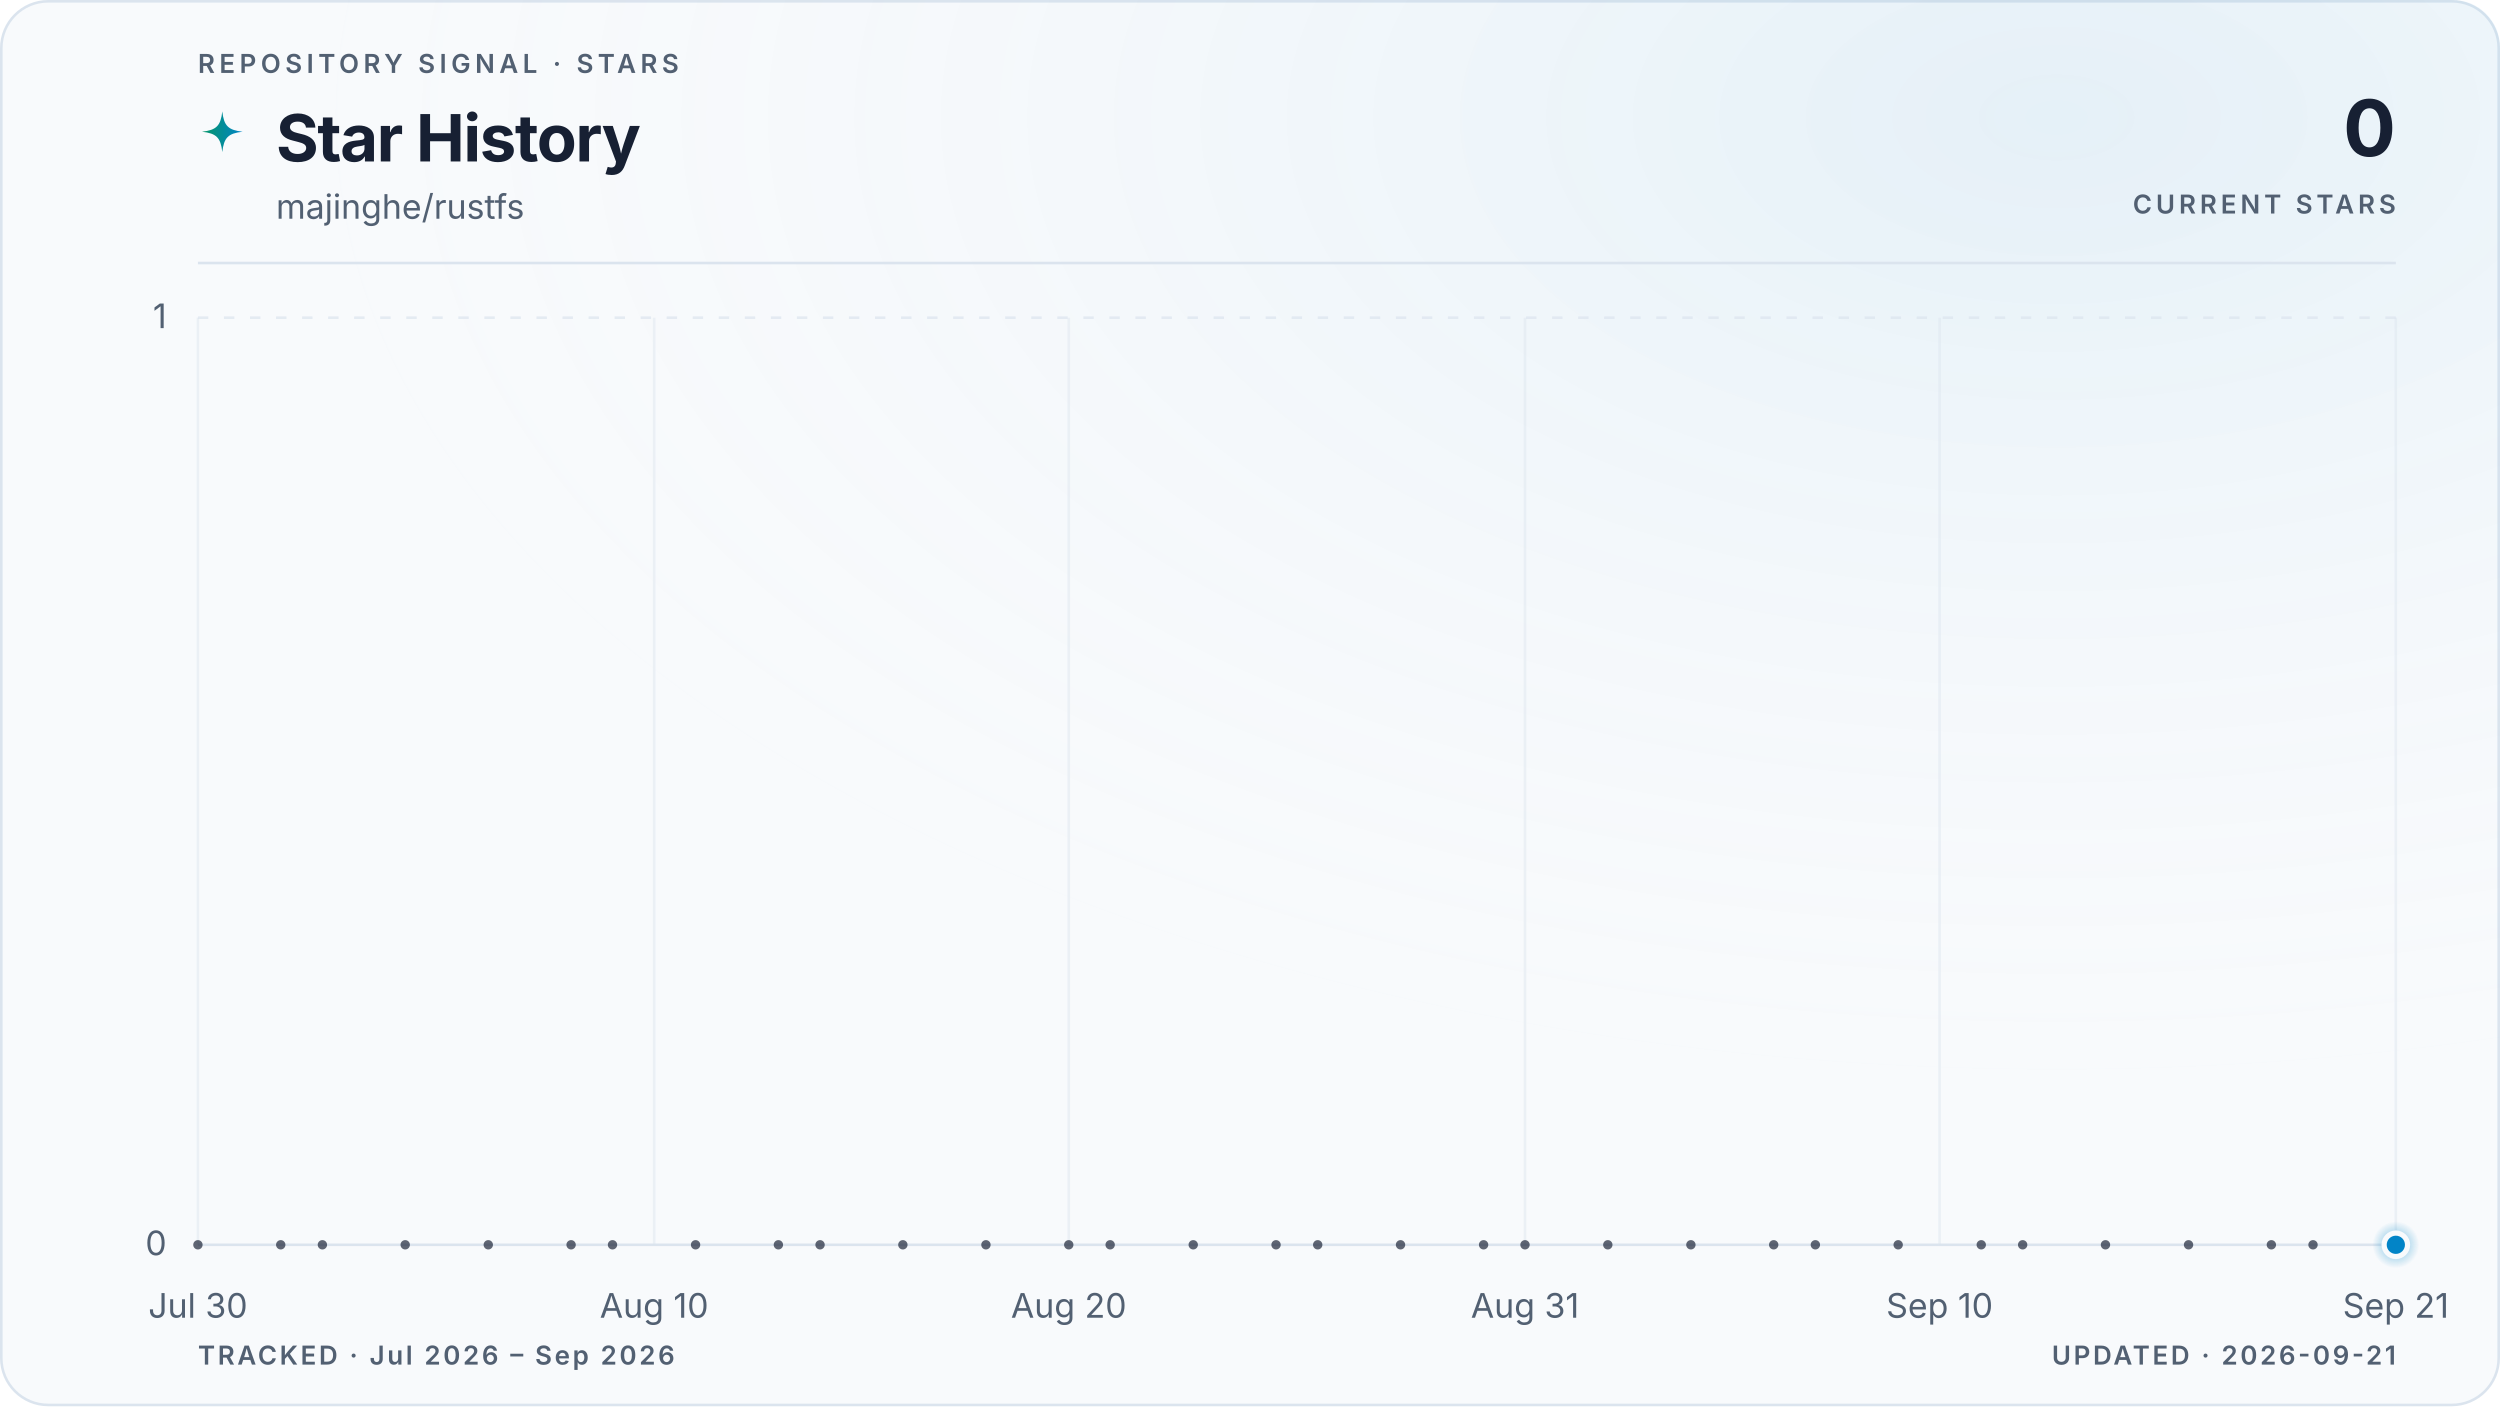
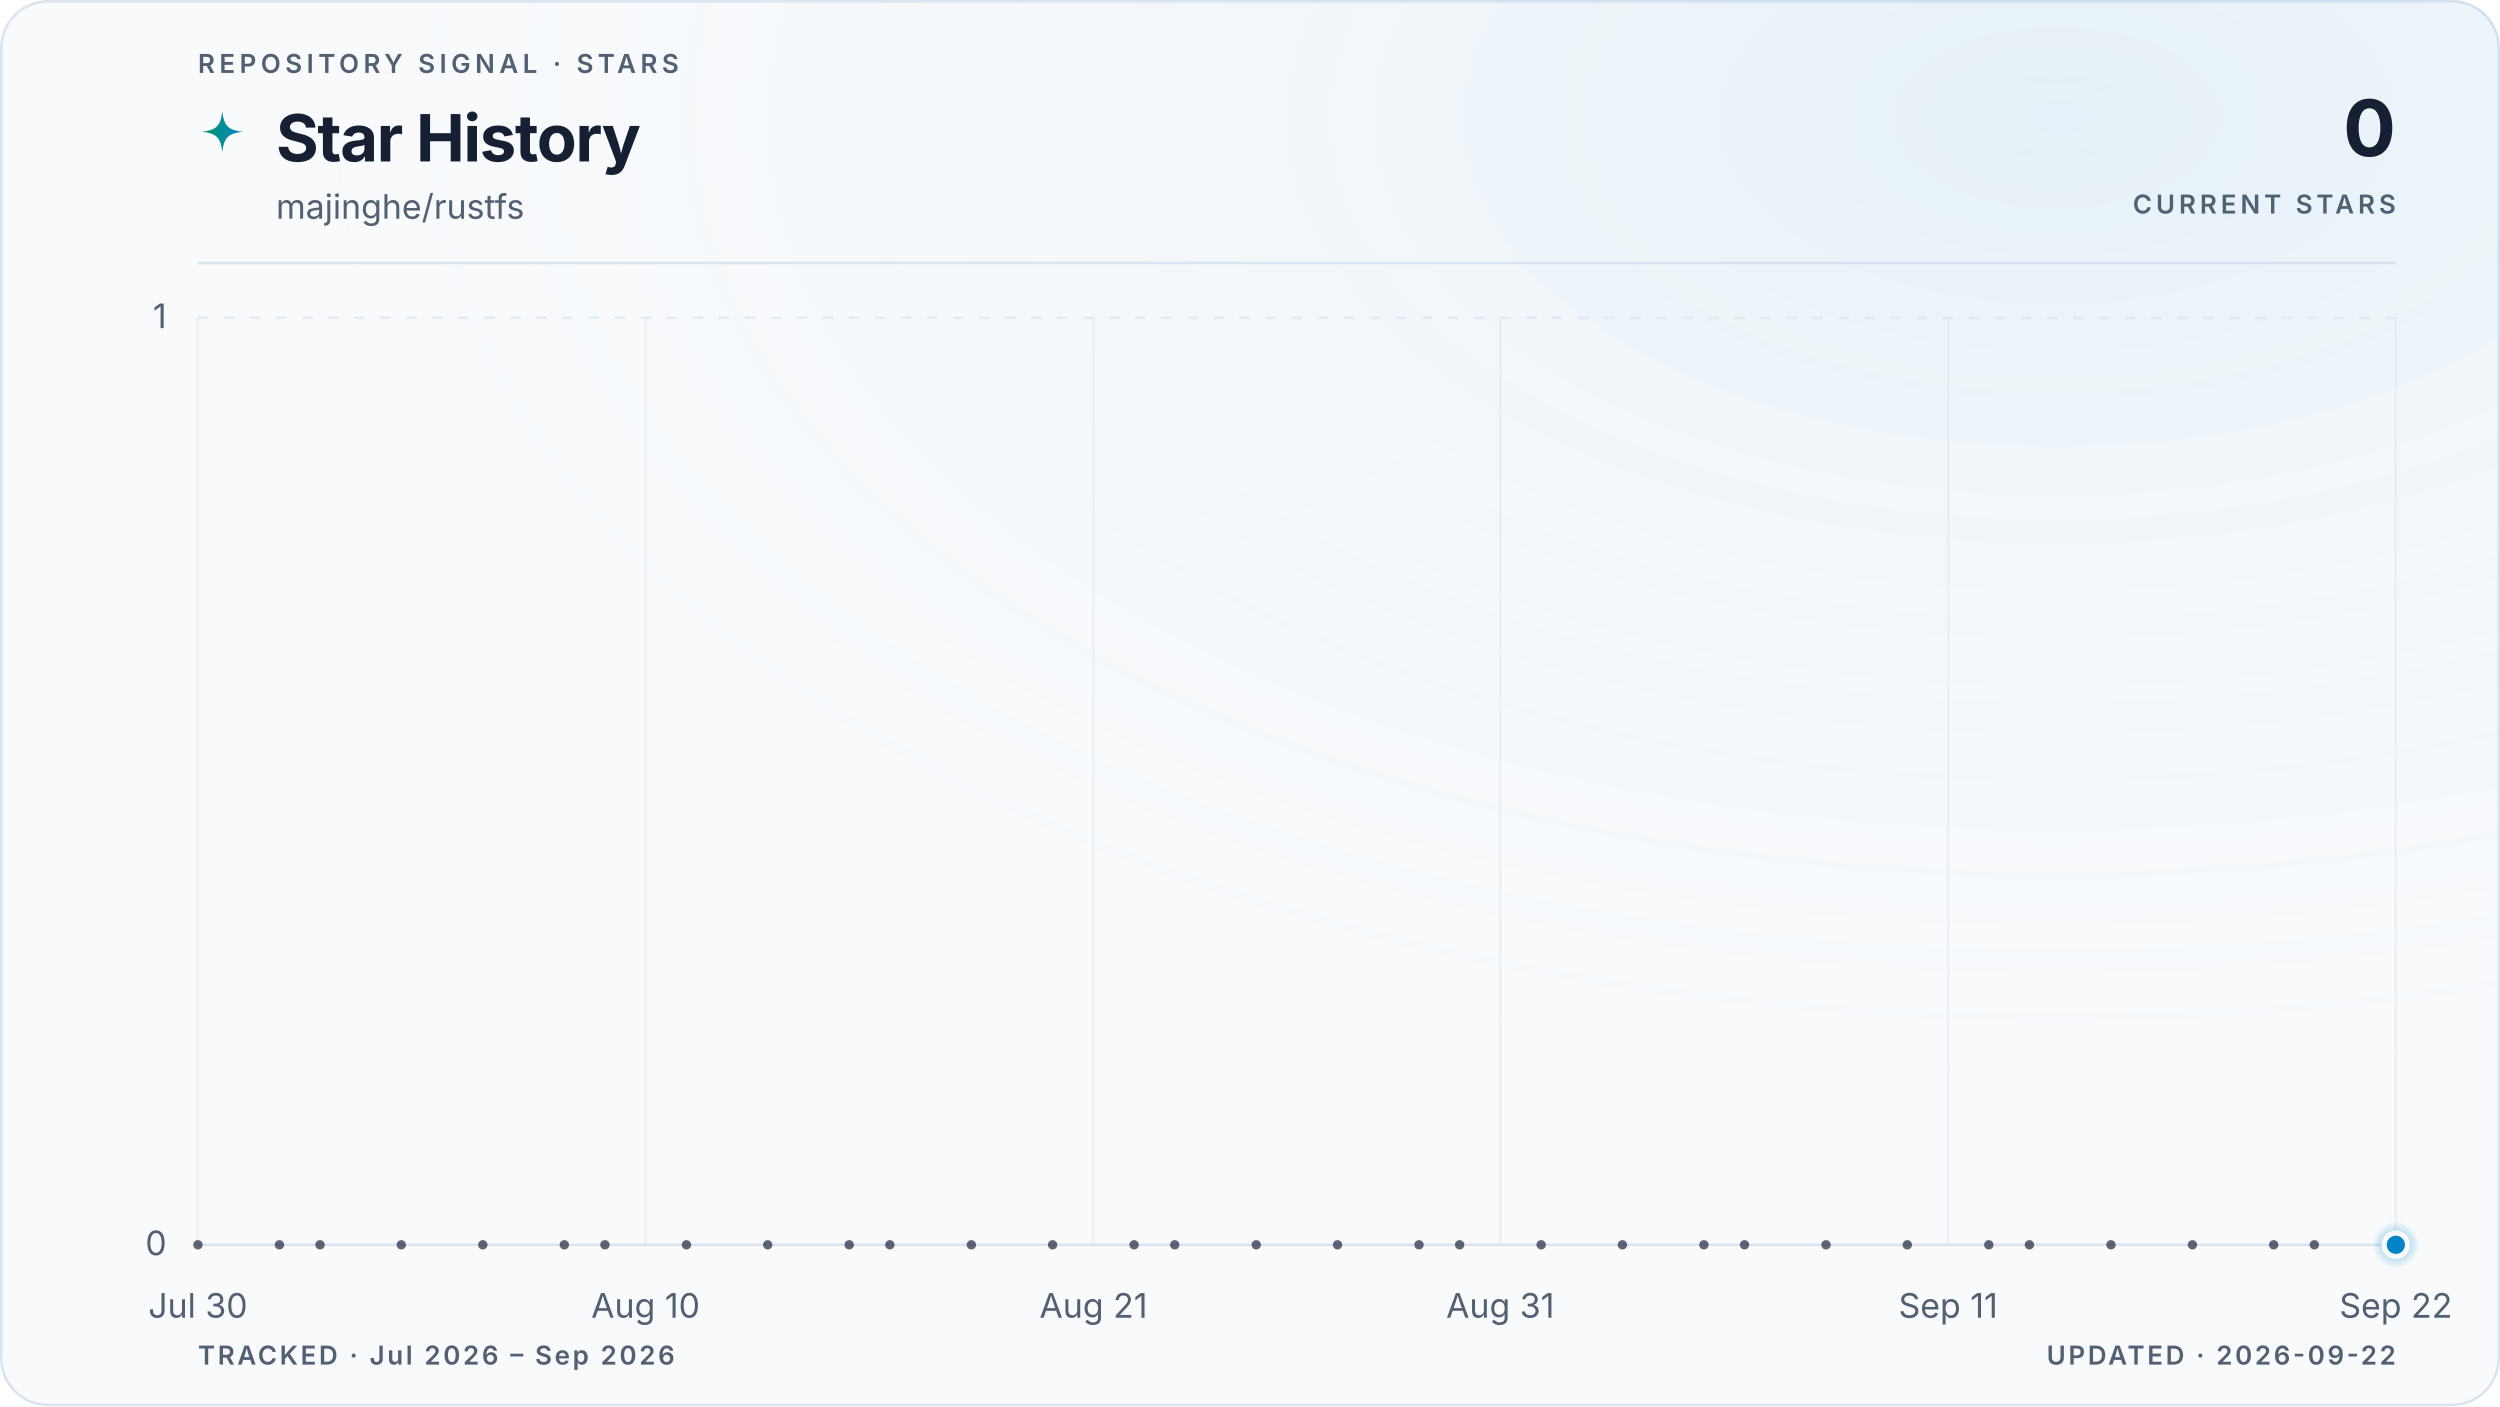
<svg xmlns="http://www.w3.org/2000/svg" viewBox="0 0 960 540" role="img" aria-labelledby="title description" data-style="gradient" data-variant="glow" data-layout="editorial" data-animated="true">
  <defs>
    <linearGradient id="trend" x1="0" y1="0" x2="1" y2="0">
      <stop offset="0%" stop-color="#059669" />
      <stop offset="100%" stop-color="#0284c7" />
    </linearGradient>
    <linearGradient id="area" x1="0" y1="0" x2="0" y2="1">
      <stop offset="0%" stop-color="#059669" stop-opacity="0.22" />
      <stop offset="55%" stop-color="#0284c7" stop-opacity="0.06" />
      <stop offset="100%" stop-color="#0284c7" stop-opacity="0" />
    </linearGradient>
    <radialGradient id="marker-halo" cx="50%" cy="50%" r="50%">
      <stop offset="0%" stop-color="#0284c7" stop-opacity="0.55" />
      <stop offset="100%" stop-color="#0284c7" stop-opacity="0" />
    </radialGradient>
    <radialGradient id="surface-glow" cx="82%" cy="8%" r="70%">
      <stop offset="0%" stop-color="#0284c7" stop-opacity="0.08" />
      <stop offset="100%" stop-color="#f8fafc" stop-opacity="0" />
    </radialGradient>
    <filter id="trend-glow" x="-20%" y="-20%" width="140%" height="140%">
      <feGaussianBlur stdDeviation="5" />
    </filter>
  </defs>
  <style>
.trend-enter{transform-box:fill-box;transform-origin:center;animation:trend-enter 520ms cubic-bezier(0.16,1,0.3,1)}
.marker-enter{transform-box:fill-box;transform-origin:center;animation:marker-enter 320ms cubic-bezier(0.16,1,0.3,1) 200ms both}
.marker-pulse{transform-box:fill-box;transform-origin:center;animation:marker-pulse 2.6s ease-out infinite}
@keyframes trend-enter{from{opacity:.35;transform:translateY(10px)}to{opacity:1;transform:translateY(0)}}
@keyframes marker-enter{from{opacity:0;transform:scale(.4)}to{opacity:1;transform:scale(1)}}
@keyframes marker-pulse{0%{opacity:.5;transform:scale(.7)}70%,100%{opacity:0;transform:scale(2.1)}}
@media (prefers-reduced-motion:reduce){.trend-enter,.marker-enter,.marker-pulse{animation:none!important}}
@media (prefers-reduced-motion:reduce){.marker-pulse{opacity:0}}
</style>
  <rect x="0.5" y="0.5" width="959" height="539" fill="#f8fafc" stroke="#dbe4ee" stroke-width="1" rx="18" />
  <rect width="960" height="540" fill="url(#surface-glow)" rx="18" />
  <text x="76" y="28" fill="#526072" font-family="ui-sans-serif, system-ui, -apple-system, BlinkMacSystemFont, 'Segoe UI', sans-serif" font-size="10" font-weight="600" letter-spacing="1.7">REPOSITORY SIGNAL · STARS</text>
  <path d="M12 1c.8 7.1 2.9 9.2 10 10-7.1.8-9.2 2.9-10 10-.8-7.1-2.9-9.2-10-10 7.1-.8 9.2-2.9 10-10Z" transform="translate(76 42) scale(.78)" fill="url(#trend)" aria-hidden="true" />
  <text x="106" y="62" fill="#172033" font-family="ui-sans-serif, system-ui, -apple-system, BlinkMacSystemFont, 'Segoe UI', sans-serif" font-size="25" font-weight="700" letter-spacing="-0.5">Star History</text>
  <text x="106" y="84" fill="#526072" font-family="ui-sans-serif, system-ui, -apple-system, BlinkMacSystemFont, 'Segoe UI', sans-serif" font-size="13">majinghe/rustfs</text>
  <text x="920" y="60" fill="#172033" font-family="ui-sans-serif, system-ui, -apple-system, BlinkMacSystemFont, 'Segoe UI', sans-serif" font-size="30" font-weight="700" letter-spacing="-0.6" text-anchor="end">0</text>
  <text x="920" y="82" fill="#526072" font-family="ui-sans-serif, system-ui, -apple-system, BlinkMacSystemFont, 'Segoe UI', sans-serif" font-size="10" font-weight="600" letter-spacing="1.5" text-anchor="end">CURRENT STARS</text>
  <line x1="76" y1="101" x2="920" y2="101" stroke="#dbe4ee" stroke-width="1" />
  <line x1="76" y1="478.0" x2="920" y2="478.0" stroke="#dbe4ee" stroke-width="1" stroke-dasharray="0" opacity="1" />
  <text x="64" y="482.0" fill="#526072" font-family="ui-sans-serif, system-ui, -apple-system, BlinkMacSystemFont, 'Segoe UI', sans-serif" font-size="13" text-anchor="end">0</text>
  <line x1="76" y1="122.0" x2="920" y2="122.0" stroke="#dbe4ee" stroke-width="1" stroke-dasharray="4 6" opacity="0.7" />
  <text x="64" y="126.0" fill="#526072" font-family="ui-sans-serif, system-ui, -apple-system, BlinkMacSystemFont, 'Segoe UI', sans-serif" font-size="13" text-anchor="end">1</text>
  <line x1="76.0" y1="122" x2="76.0" y2="478" stroke="#dbe4ee" stroke-width="1" opacity="0.45" />
  <text x="76.0" y="506" fill="#526072" font-family="ui-sans-serif, system-ui, -apple-system, BlinkMacSystemFont, 'Segoe UI', sans-serif" font-size="13" text-anchor="middle">Jul 30</text>
-   <line x1="251.2" y1="122" x2="251.2" y2="478" stroke="#dbe4ee" stroke-width="1" opacity="0.45" />
-   <text x="251.2" y="506" fill="#526072" font-family="ui-sans-serif, system-ui, -apple-system, BlinkMacSystemFont, 'Segoe UI', sans-serif" font-size="13" text-anchor="middle">Aug 10</text>
-   <line x1="410.4" y1="122" x2="410.4" y2="478" stroke="#dbe4ee" stroke-width="1" opacity="0.45" />
-   <text x="410.4" y="506" fill="#526072" font-family="ui-sans-serif, system-ui, -apple-system, BlinkMacSystemFont, 'Segoe UI', sans-serif" font-size="13" text-anchor="middle">Aug 20</text>
-   <line x1="585.6" y1="122" x2="585.6" y2="478" stroke="#dbe4ee" stroke-width="1" opacity="0.45" />
-   <text x="585.6" y="506" fill="#526072" font-family="ui-sans-serif, system-ui, -apple-system, BlinkMacSystemFont, 'Segoe UI', sans-serif" font-size="13" text-anchor="middle">Aug 31</text>
-   <line x1="744.8" y1="122" x2="744.8" y2="478" stroke="#dbe4ee" stroke-width="1" opacity="0.45" />
-   <text x="744.8" y="506" fill="#526072" font-family="ui-sans-serif, system-ui, -apple-system, BlinkMacSystemFont, 'Segoe UI', sans-serif" font-size="13" text-anchor="middle">Sep 10</text>
+   <line x1="247.9" y1="122" x2="247.9" y2="478" stroke="#dbe4ee" stroke-width="1" opacity="0.45" />
+   <text x="247.9" y="506" fill="#526072" font-family="ui-sans-serif, system-ui, -apple-system, BlinkMacSystemFont, 'Segoe UI', sans-serif" font-size="13" text-anchor="middle">Aug 10</text>
+   <line x1="419.9" y1="122" x2="419.9" y2="478" stroke="#dbe4ee" stroke-width="1" opacity="0.45" />
+   <text x="419.9" y="506" fill="#526072" font-family="ui-sans-serif, system-ui, -apple-system, BlinkMacSystemFont, 'Segoe UI', sans-serif" font-size="13" text-anchor="middle">Aug 21</text>
+   <line x1="576.1" y1="122" x2="576.1" y2="478" stroke="#dbe4ee" stroke-width="1" opacity="0.45" />
+   <text x="576.1" y="506" fill="#526072" font-family="ui-sans-serif, system-ui, -apple-system, BlinkMacSystemFont, 'Segoe UI', sans-serif" font-size="13" text-anchor="middle">Aug 31</text>
+   <line x1="748.1" y1="122" x2="748.1" y2="478" stroke="#dbe4ee" stroke-width="1" opacity="0.45" />
+   <text x="748.1" y="506" fill="#526072" font-family="ui-sans-serif, system-ui, -apple-system, BlinkMacSystemFont, 'Segoe UI', sans-serif" font-size="13" text-anchor="middle">Sep 11</text>
  <line x1="920.0" y1="122" x2="920.0" y2="478" stroke="#dbe4ee" stroke-width="1" opacity="0.45" />
-   <text x="920.0" y="506" fill="#526072" font-family="ui-sans-serif, system-ui, -apple-system, BlinkMacSystemFont, 'Segoe UI', sans-serif" font-size="13" text-anchor="middle">Sep 21</text>
+   <text x="920.0" y="506" fill="#526072" font-family="ui-sans-serif, system-ui, -apple-system, BlinkMacSystemFont, 'Segoe UI', sans-serif" font-size="13" text-anchor="middle">Sep 22</text>
  <g class="trend-enter">
-     <path d="M 76.0 478.0 C 81.3 478.0, 86.6 478.0, 91.9 478.0 C 97.2 478.0, 102.5 478.0, 107.8 478.0 C 113.2 478.0, 118.5 478.0, 123.8 478.0 C 129.1 478.0, 134.4 478.0, 139.7 478.0 C 145.0 478.0, 150.3 478.0, 155.6 478.0 C 160.9 478.0, 166.2 478.0, 171.5 478.0 C 176.9 478.0, 182.2 478.0, 187.5 478.0 C 192.8 478.0, 198.1 478.0, 203.4 478.0 C 208.7 478.0, 214.0 478.0, 219.3 478.0 C 224.6 478.0, 229.9 478.0, 235.2 478.0 C 240.6 478.0, 245.9 478.0, 251.2 478.0 C 256.5 478.0, 261.8 478.0, 267.1 478.0 C 272.4 478.0, 277.7 478.0, 283.0 478.0 C 288.3 478.0, 293.6 478.0, 298.9 478.0 C 304.3 478.0, 309.6 478.0, 314.9 478.0 C 320.2 478.0, 325.5 478.0, 330.8 478.0 C 336.1 478.0, 341.4 478.0, 346.7 478.0 C 352.0 478.0, 357.3 478.0, 362.6 478.0 C 367.9 478.0, 373.3 478.0, 378.6 478.0 C 383.9 478.0, 389.2 478.0, 394.5 478.0 C 399.8 478.0, 405.1 478.0, 410.4 478.0 C 415.7 478.0, 421.0 478.0, 426.3 478.0 C 431.6 478.0, 437.0 478.0, 442.3 478.0 C 447.6 478.0, 452.9 478.0, 458.2 478.0 C 463.5 478.0, 468.8 478.0, 474.1 478.0 C 479.4 478.0, 484.7 478.0, 490.0 478.0 C 495.3 478.0, 500.7 478.0, 506.0 478.0 C 511.3 478.0, 516.6 478.0, 521.9 478.0 C 527.2 478.0, 532.5 478.0, 537.8 478.0 C 543.1 478.0, 548.4 478.0, 553.7 478.0 C 559.0 478.0, 564.4 478.0, 569.7 478.0 C 575.0 478.0, 580.3 478.0, 585.6 478.0 C 590.9 478.0, 596.2 478.0, 601.5 478.0 C 606.8 478.0, 612.1 478.0, 617.4 478.0 C 622.7 478.0, 628.1 478.0, 633.4 478.0 C 638.7 478.0, 644.0 478.0, 649.3 478.0 C 654.6 478.0, 659.9 478.0, 665.2 478.0 C 670.5 478.0, 675.8 478.0, 681.1 478.0 C 686.4 478.0, 691.7 478.0, 697.1 478.0 C 702.4 478.0, 707.7 478.0, 713.0 478.0 C 718.3 478.0, 723.6 478.0, 728.9 478.0 C 734.2 478.0, 739.5 478.0, 744.8 478.0 C 750.1 478.0, 755.4 478.0, 760.8 478.0 C 766.1 478.0, 771.4 478.0, 776.7 478.0 C 782.0 478.0, 787.3 478.0, 792.6 478.0 C 797.9 478.0, 803.2 478.0, 808.5 478.0 C 813.8 478.0, 819.1 478.0, 824.5 478.0 C 829.8 478.0, 835.1 478.0, 840.4 478.0 C 845.7 478.0, 851.0 478.0, 856.3 478.0 C 861.6 478.0, 866.9 478.0, 872.2 478.0 C 877.5 478.0, 882.8 478.0, 888.2 478.0 C 893.5 478.0, 898.8 478.0, 904.1 478.0 C 909.4 478.0, 914.7 478.0, 920.0 478.0 L 920.0 478.0 L 76.0 478.0 Z" fill="url(#area)" />
-     <path d="M 76.0 478.0 C 81.3 478.0, 86.6 478.0, 91.9 478.0 C 97.2 478.0, 102.5 478.0, 107.8 478.0 C 113.2 478.0, 118.5 478.0, 123.8 478.0 C 129.1 478.0, 134.4 478.0, 139.7 478.0 C 145.0 478.0, 150.3 478.0, 155.6 478.0 C 160.9 478.0, 166.2 478.0, 171.5 478.0 C 176.9 478.0, 182.2 478.0, 187.5 478.0 C 192.8 478.0, 198.1 478.0, 203.4 478.0 C 208.7 478.0, 214.0 478.0, 219.3 478.0 C 224.6 478.0, 229.9 478.0, 235.2 478.0 C 240.6 478.0, 245.9 478.0, 251.2 478.0 C 256.5 478.0, 261.8 478.0, 267.1 478.0 C 272.4 478.0, 277.7 478.0, 283.0 478.0 C 288.3 478.0, 293.6 478.0, 298.9 478.0 C 304.3 478.0, 309.6 478.0, 314.9 478.0 C 320.2 478.0, 325.5 478.0, 330.8 478.0 C 336.1 478.0, 341.4 478.0, 346.7 478.0 C 352.0 478.0, 357.3 478.0, 362.6 478.0 C 367.9 478.0, 373.3 478.0, 378.6 478.0 C 383.9 478.0, 389.2 478.0, 394.5 478.0 C 399.8 478.0, 405.1 478.0, 410.4 478.0 C 415.7 478.0, 421.0 478.0, 426.3 478.0 C 431.6 478.0, 437.0 478.0, 442.3 478.0 C 447.6 478.0, 452.9 478.0, 458.2 478.0 C 463.5 478.0, 468.8 478.0, 474.1 478.0 C 479.4 478.0, 484.7 478.0, 490.0 478.0 C 495.3 478.0, 500.7 478.0, 506.0 478.0 C 511.3 478.0, 516.6 478.0, 521.9 478.0 C 527.2 478.0, 532.5 478.0, 537.8 478.0 C 543.1 478.0, 548.4 478.0, 553.7 478.0 C 559.0 478.0, 564.4 478.0, 569.7 478.0 C 575.0 478.0, 580.3 478.0, 585.6 478.0 C 590.9 478.0, 596.2 478.0, 601.5 478.0 C 606.8 478.0, 612.1 478.0, 617.4 478.0 C 622.7 478.0, 628.1 478.0, 633.4 478.0 C 638.7 478.0, 644.0 478.0, 649.3 478.0 C 654.6 478.0, 659.9 478.0, 665.2 478.0 C 670.5 478.0, 675.8 478.0, 681.1 478.0 C 686.4 478.0, 691.7 478.0, 697.1 478.0 C 702.4 478.0, 707.7 478.0, 713.0 478.0 C 718.3 478.0, 723.6 478.0, 728.9 478.0 C 734.2 478.0, 739.5 478.0, 744.8 478.0 C 750.1 478.0, 755.4 478.0, 760.8 478.0 C 766.1 478.0, 771.4 478.0, 776.7 478.0 C 782.0 478.0, 787.3 478.0, 792.6 478.0 C 797.9 478.0, 803.2 478.0, 808.5 478.0 C 813.8 478.0, 819.1 478.0, 824.5 478.0 C 829.8 478.0, 835.1 478.0, 840.4 478.0 C 845.7 478.0, 851.0 478.0, 856.3 478.0 C 861.6 478.0, 866.9 478.0, 872.2 478.0 C 877.5 478.0, 882.8 478.0, 888.2 478.0 C 893.5 478.0, 898.8 478.0, 904.1 478.0 C 909.4 478.0, 914.7 478.0, 920.0 478.0" fill="none" stroke="url(#trend)" stroke-width="10" stroke-linecap="round" stroke-linejoin="round" opacity="0.10" filter="url(#trend-glow)" />
-     <path d="M 76.0 478.0 C 81.3 478.0, 86.6 478.0, 91.9 478.0 C 97.2 478.0, 102.5 478.0, 107.8 478.0 C 113.2 478.0, 118.5 478.0, 123.8 478.0 C 129.1 478.0, 134.4 478.0, 139.7 478.0 C 145.0 478.0, 150.3 478.0, 155.6 478.0 C 160.9 478.0, 166.2 478.0, 171.5 478.0 C 176.9 478.0, 182.2 478.0, 187.5 478.0 C 192.8 478.0, 198.1 478.0, 203.4 478.0 C 208.7 478.0, 214.0 478.0, 219.3 478.0 C 224.6 478.0, 229.9 478.0, 235.2 478.0 C 240.6 478.0, 245.9 478.0, 251.2 478.0 C 256.5 478.0, 261.8 478.0, 267.1 478.0 C 272.4 478.0, 277.7 478.0, 283.0 478.0 C 288.3 478.0, 293.6 478.0, 298.9 478.0 C 304.3 478.0, 309.6 478.0, 314.9 478.0 C 320.2 478.0, 325.5 478.0, 330.8 478.0 C 336.1 478.0, 341.4 478.0, 346.7 478.0 C 352.0 478.0, 357.3 478.0, 362.6 478.0 C 367.9 478.0, 373.3 478.0, 378.6 478.0 C 383.9 478.0, 389.2 478.0, 394.5 478.0 C 399.8 478.0, 405.1 478.0, 410.4 478.0 C 415.7 478.0, 421.0 478.0, 426.3 478.0 C 431.6 478.0, 437.0 478.0, 442.3 478.0 C 447.6 478.0, 452.9 478.0, 458.2 478.0 C 463.5 478.0, 468.8 478.0, 474.1 478.0 C 479.4 478.0, 484.7 478.0, 490.0 478.0 C 495.3 478.0, 500.7 478.0, 506.0 478.0 C 511.3 478.0, 516.6 478.0, 521.9 478.0 C 527.2 478.0, 532.5 478.0, 537.8 478.0 C 543.1 478.0, 548.4 478.0, 553.7 478.0 C 559.0 478.0, 564.4 478.0, 569.7 478.0 C 575.0 478.0, 580.3 478.0, 585.6 478.0 C 590.9 478.0, 596.2 478.0, 601.5 478.0 C 606.8 478.0, 612.1 478.0, 617.4 478.0 C 622.7 478.0, 628.1 478.0, 633.4 478.0 C 638.7 478.0, 644.0 478.0, 649.3 478.0 C 654.6 478.0, 659.9 478.0, 665.2 478.0 C 670.5 478.0, 675.8 478.0, 681.1 478.0 C 686.4 478.0, 691.7 478.0, 697.1 478.0 C 702.4 478.0, 707.7 478.0, 713.0 478.0 C 718.3 478.0, 723.6 478.0, 728.9 478.0 C 734.2 478.0, 739.5 478.0, 744.8 478.0 C 750.1 478.0, 755.4 478.0, 760.8 478.0 C 766.1 478.0, 771.4 478.0, 776.7 478.0 C 782.0 478.0, 787.3 478.0, 792.6 478.0 C 797.9 478.0, 803.2 478.0, 808.5 478.0 C 813.8 478.0, 819.1 478.0, 824.5 478.0 C 829.8 478.0, 835.1 478.0, 840.4 478.0 C 845.7 478.0, 851.0 478.0, 856.3 478.0 C 861.6 478.0, 866.9 478.0, 872.2 478.0 C 877.5 478.0, 882.8 478.0, 888.2 478.0 C 893.5 478.0, 898.8 478.0, 904.1 478.0 C 909.4 478.0, 914.7 478.0, 920.0 478.0" fill="none" stroke="url(#trend)" stroke-width="3" stroke-linecap="round" stroke-linejoin="round" />
+     <path d="M 76.0 478.0 C 81.2 478.0, 86.4 478.0, 91.6 478.0 C 96.8 478.0, 102.0 478.0, 107.3 478.0 C 112.5 478.0, 117.7 478.0, 122.9 478.0 C 128.1 478.0, 133.3 478.0, 138.5 478.0 C 143.7 478.0, 148.9 478.0, 154.1 478.0 C 159.4 478.0, 164.6 478.0, 169.8 478.0 C 175.0 478.0, 180.2 478.0, 185.4 478.0 C 190.6 478.0, 195.8 478.0, 201.0 478.0 C 206.2 478.0, 211.5 478.0, 216.7 478.0 C 221.9 478.0, 227.1 478.0, 232.3 478.0 C 237.5 478.0, 242.7 478.0, 247.9 478.0 C 253.1 478.0, 258.3 478.0, 263.6 478.0 C 268.8 478.0, 274.0 478.0, 279.2 478.0 C 284.4 478.0, 289.6 478.0, 294.8 478.0 C 300.0 478.0, 305.2 478.0, 310.4 478.0 C 315.7 478.0, 320.9 478.0, 326.1 478.0 C 331.3 478.0, 336.5 478.0, 341.7 478.0 C 346.9 478.0, 352.1 478.0, 357.3 478.0 C 362.5 478.0, 367.8 478.0, 373.0 478.0 C 378.2 478.0, 383.4 478.0, 388.6 478.0 C 393.8 478.0, 399.0 478.0, 404.2 478.0 C 409.4 478.0, 414.6 478.0, 419.9 478.0 C 425.1 478.0, 430.3 478.0, 435.5 478.0 C 440.7 478.0, 445.9 478.0, 451.1 478.0 C 456.3 478.0, 461.5 478.0, 466.7 478.0 C 472.0 478.0, 477.2 478.0, 482.4 478.0 C 487.6 478.0, 492.8 478.0, 498.0 478.0 C 503.2 478.0, 508.4 478.0, 513.6 478.0 C 518.8 478.0, 524.0 478.0, 529.3 478.0 C 534.5 478.0, 539.7 478.0, 544.9 478.0 C 550.1 478.0, 555.3 478.0, 560.5 478.0 C 565.7 478.0, 570.9 478.0, 576.1 478.0 C 581.4 478.0, 586.6 478.0, 591.8 478.0 C 597.0 478.0, 602.2 478.0, 607.4 478.0 C 612.6 478.0, 617.8 478.0, 623.0 478.0 C 628.2 478.0, 633.5 478.0, 638.7 478.0 C 643.9 478.0, 649.1 478.0, 654.3 478.0 C 659.5 478.0, 664.7 478.0, 669.9 478.0 C 675.1 478.0, 680.3 478.0, 685.6 478.0 C 690.8 478.0, 696.0 478.0, 701.2 478.0 C 706.4 478.0, 711.6 478.0, 716.8 478.0 C 722.0 478.0, 727.2 478.0, 732.4 478.0 C 737.7 478.0, 742.9 478.0, 748.1 478.0 C 753.3 478.0, 758.5 478.0, 763.7 478.0 C 768.9 478.0, 774.1 478.0, 779.3 478.0 C 784.5 478.0, 789.8 478.0, 795.0 478.0 C 800.2 478.0, 805.4 478.0, 810.6 478.0 C 815.8 478.0, 821.0 478.0, 826.2 478.0 C 831.4 478.0, 836.6 478.0, 841.9 478.0 C 847.1 478.0, 852.3 478.0, 857.5 478.0 C 862.7 478.0, 867.9 478.0, 873.1 478.0 C 878.3 478.0, 883.5 478.0, 888.7 478.0 C 894.0 478.0, 899.2 478.0, 904.4 478.0 C 909.6 478.0, 914.8 478.0, 920.0 478.0 L 920.0 478.0 L 76.0 478.0 Z" fill="url(#area)" />
+     <path d="M 76.0 478.0 C 81.2 478.0, 86.4 478.0, 91.6 478.0 C 96.8 478.0, 102.0 478.0, 107.3 478.0 C 112.5 478.0, 117.7 478.0, 122.9 478.0 C 128.1 478.0, 133.3 478.0, 138.5 478.0 C 143.7 478.0, 148.9 478.0, 154.1 478.0 C 159.4 478.0, 164.6 478.0, 169.8 478.0 C 175.0 478.0, 180.2 478.0, 185.4 478.0 C 190.6 478.0, 195.8 478.0, 201.0 478.0 C 206.2 478.0, 211.5 478.0, 216.7 478.0 C 221.9 478.0, 227.1 478.0, 232.3 478.0 C 237.5 478.0, 242.7 478.0, 247.9 478.0 C 253.1 478.0, 258.3 478.0, 263.6 478.0 C 268.8 478.0, 274.0 478.0, 279.2 478.0 C 284.4 478.0, 289.6 478.0, 294.8 478.0 C 300.0 478.0, 305.2 478.0, 310.4 478.0 C 315.7 478.0, 320.9 478.0, 326.1 478.0 C 331.3 478.0, 336.5 478.0, 341.7 478.0 C 346.9 478.0, 352.1 478.0, 357.3 478.0 C 362.5 478.0, 367.8 478.0, 373.0 478.0 C 378.2 478.0, 383.4 478.0, 388.6 478.0 C 393.8 478.0, 399.0 478.0, 404.2 478.0 C 409.4 478.0, 414.6 478.0, 419.9 478.0 C 425.1 478.0, 430.3 478.0, 435.5 478.0 C 440.7 478.0, 445.9 478.0, 451.1 478.0 C 456.3 478.0, 461.5 478.0, 466.7 478.0 C 472.0 478.0, 477.2 478.0, 482.4 478.0 C 487.6 478.0, 492.8 478.0, 498.0 478.0 C 503.2 478.0, 508.4 478.0, 513.6 478.0 C 518.8 478.0, 524.0 478.0, 529.3 478.0 C 534.5 478.0, 539.7 478.0, 544.9 478.0 C 550.1 478.0, 555.3 478.0, 560.5 478.0 C 565.7 478.0, 570.9 478.0, 576.1 478.0 C 581.4 478.0, 586.6 478.0, 591.8 478.0 C 597.0 478.0, 602.2 478.0, 607.4 478.0 C 612.6 478.0, 617.8 478.0, 623.0 478.0 C 628.2 478.0, 633.5 478.0, 638.7 478.0 C 643.9 478.0, 649.1 478.0, 654.3 478.0 C 659.5 478.0, 664.7 478.0, 669.9 478.0 C 675.1 478.0, 680.3 478.0, 685.6 478.0 C 690.8 478.0, 696.0 478.0, 701.2 478.0 C 706.4 478.0, 711.6 478.0, 716.8 478.0 C 722.0 478.0, 727.2 478.0, 732.4 478.0 C 737.7 478.0, 742.9 478.0, 748.1 478.0 C 753.3 478.0, 758.5 478.0, 763.7 478.0 C 768.9 478.0, 774.1 478.0, 779.3 478.0 C 784.5 478.0, 789.8 478.0, 795.0 478.0 C 800.2 478.0, 805.4 478.0, 810.6 478.0 C 815.8 478.0, 821.0 478.0, 826.2 478.0 C 831.4 478.0, 836.6 478.0, 841.9 478.0 C 847.1 478.0, 852.3 478.0, 857.5 478.0 C 862.7 478.0, 867.9 478.0, 873.1 478.0 C 878.3 478.0, 883.5 478.0, 888.7 478.0 C 894.0 478.0, 899.2 478.0, 904.4 478.0 C 909.6 478.0, 914.8 478.0, 920.0 478.0" fill="none" stroke="url(#trend)" stroke-width="10" stroke-linecap="round" stroke-linejoin="round" opacity="0.10" filter="url(#trend-glow)" />
+     <path d="M 76.0 478.0 C 81.2 478.0, 86.4 478.0, 91.6 478.0 C 96.8 478.0, 102.0 478.0, 107.3 478.0 C 112.5 478.0, 117.7 478.0, 122.9 478.0 C 128.1 478.0, 133.3 478.0, 138.5 478.0 C 143.7 478.0, 148.9 478.0, 154.1 478.0 C 159.4 478.0, 164.6 478.0, 169.8 478.0 C 175.0 478.0, 180.2 478.0, 185.4 478.0 C 190.6 478.0, 195.8 478.0, 201.0 478.0 C 206.2 478.0, 211.5 478.0, 216.7 478.0 C 221.9 478.0, 227.1 478.0, 232.3 478.0 C 237.5 478.0, 242.7 478.0, 247.9 478.0 C 253.1 478.0, 258.3 478.0, 263.6 478.0 C 268.8 478.0, 274.0 478.0, 279.2 478.0 C 284.4 478.0, 289.6 478.0, 294.8 478.0 C 300.0 478.0, 305.2 478.0, 310.4 478.0 C 315.7 478.0, 320.9 478.0, 326.1 478.0 C 331.3 478.0, 336.5 478.0, 341.7 478.0 C 346.9 478.0, 352.1 478.0, 357.3 478.0 C 362.5 478.0, 367.8 478.0, 373.0 478.0 C 378.2 478.0, 383.4 478.0, 388.6 478.0 C 393.8 478.0, 399.0 478.0, 404.2 478.0 C 409.4 478.0, 414.6 478.0, 419.9 478.0 C 425.1 478.0, 430.3 478.0, 435.5 478.0 C 440.7 478.0, 445.9 478.0, 451.1 478.0 C 456.3 478.0, 461.5 478.0, 466.7 478.0 C 472.0 478.0, 477.2 478.0, 482.4 478.0 C 487.6 478.0, 492.8 478.0, 498.0 478.0 C 503.2 478.0, 508.4 478.0, 513.6 478.0 C 518.8 478.0, 524.0 478.0, 529.3 478.0 C 534.5 478.0, 539.7 478.0, 544.9 478.0 C 550.1 478.0, 555.3 478.0, 560.5 478.0 C 565.7 478.0, 570.9 478.0, 576.1 478.0 C 581.4 478.0, 586.6 478.0, 591.8 478.0 C 597.0 478.0, 602.2 478.0, 607.4 478.0 C 612.6 478.0, 617.8 478.0, 623.0 478.0 C 628.2 478.0, 633.5 478.0, 638.7 478.0 C 643.9 478.0, 649.1 478.0, 654.3 478.0 C 659.5 478.0, 664.7 478.0, 669.9 478.0 C 675.1 478.0, 680.3 478.0, 685.6 478.0 C 690.8 478.0, 696.0 478.0, 701.2 478.0 C 706.4 478.0, 711.6 478.0, 716.8 478.0 C 722.0 478.0, 727.2 478.0, 732.4 478.0 C 737.7 478.0, 742.9 478.0, 748.1 478.0 C 753.3 478.0, 758.5 478.0, 763.7 478.0 C 768.9 478.0, 774.1 478.0, 779.3 478.0 C 784.5 478.0, 789.8 478.0, 795.0 478.0 C 800.2 478.0, 805.4 478.0, 810.6 478.0 C 815.8 478.0, 821.0 478.0, 826.2 478.0 C 831.4 478.0, 836.6 478.0, 841.9 478.0 C 847.1 478.0, 852.3 478.0, 857.5 478.0 C 862.7 478.0, 867.9 478.0, 873.1 478.0 C 878.3 478.0, 883.5 478.0, 888.7 478.0 C 894.0 478.0, 899.2 478.0, 904.4 478.0 C 909.6 478.0, 914.8 478.0, 920.0 478.0" fill="none" stroke="url(#trend)" stroke-width="3" stroke-linecap="round" stroke-linejoin="round" />
    <g data-point-count="31" fill="#172033" opacity="0.68">
      <circle cx="76.0" cy="478.0" r="1.8" />
-       <circle cx="107.8" cy="478.0" r="1.8" />
-       <circle cx="123.8" cy="478.0" r="1.8" />
-       <circle cx="155.6" cy="478.0" r="1.8" />
-       <circle cx="187.5" cy="478.0" r="1.8" />
-       <circle cx="219.3" cy="478.0" r="1.8" />
-       <circle cx="235.2" cy="478.0" r="1.8" />
-       <circle cx="267.1" cy="478.0" r="1.8" />
-       <circle cx="298.9" cy="478.0" r="1.8" />
-       <circle cx="314.9" cy="478.0" r="1.8" />
-       <circle cx="346.7" cy="478.0" r="1.8" />
-       <circle cx="378.6" cy="478.0" r="1.8" />
-       <circle cx="410.4" cy="478.0" r="1.8" />
-       <circle cx="426.3" cy="478.0" r="1.8" />
-       <circle cx="458.2" cy="478.0" r="1.8" />
-       <circle cx="490.0" cy="478.0" r="1.8" />
-       <circle cx="506.0" cy="478.0" r="1.8" />
-       <circle cx="537.8" cy="478.0" r="1.8" />
-       <circle cx="569.7" cy="478.0" r="1.8" />
-       <circle cx="585.6" cy="478.0" r="1.8" />
-       <circle cx="617.4" cy="478.0" r="1.8" />
-       <circle cx="649.3" cy="478.0" r="1.8" />
-       <circle cx="681.1" cy="478.0" r="1.8" />
-       <circle cx="697.1" cy="478.0" r="1.8" />
-       <circle cx="728.9" cy="478.0" r="1.8" />
-       <circle cx="760.8" cy="478.0" r="1.8" />
-       <circle cx="776.7" cy="478.0" r="1.8" />
-       <circle cx="808.5" cy="478.0" r="1.8" />
-       <circle cx="840.4" cy="478.0" r="1.8" />
-       <circle cx="872.2" cy="478.0" r="1.8" />
-       <circle cx="888.2" cy="478.0" r="1.8" />
+       <circle cx="107.3" cy="478.0" r="1.8" />
+       <circle cx="122.9" cy="478.0" r="1.8" />
+       <circle cx="154.1" cy="478.0" r="1.8" />
+       <circle cx="185.4" cy="478.0" r="1.8" />
+       <circle cx="216.7" cy="478.0" r="1.8" />
+       <circle cx="232.3" cy="478.0" r="1.8" />
+       <circle cx="263.6" cy="478.0" r="1.8" />
+       <circle cx="294.8" cy="478.0" r="1.8" />
+       <circle cx="326.1" cy="478.0" r="1.8" />
+       <circle cx="341.7" cy="478.0" r="1.8" />
+       <circle cx="373.0" cy="478.0" r="1.8" />
+       <circle cx="404.2" cy="478.0" r="1.8" />
+       <circle cx="435.5" cy="478.0" r="1.8" />
+       <circle cx="451.1" cy="478.0" r="1.8" />
+       <circle cx="482.4" cy="478.0" r="1.8" />
+       <circle cx="513.6" cy="478.0" r="1.8" />
+       <circle cx="544.9" cy="478.0" r="1.8" />
+       <circle cx="560.5" cy="478.0" r="1.8" />
+       <circle cx="591.8" cy="478.0" r="1.8" />
+       <circle cx="623.0" cy="478.0" r="1.8" />
+       <circle cx="654.3" cy="478.0" r="1.8" />
+       <circle cx="669.9" cy="478.0" r="1.8" />
+       <circle cx="701.2" cy="478.0" r="1.8" />
+       <circle cx="732.4" cy="478.0" r="1.8" />
+       <circle cx="763.7" cy="478.0" r="1.8" />
+       <circle cx="779.3" cy="478.0" r="1.8" />
+       <circle cx="810.6" cy="478.0" r="1.8" />
+       <circle cx="841.9" cy="478.0" r="1.8" />
+       <circle cx="873.1" cy="478.0" r="1.8" />
+       <circle cx="888.7" cy="478.0" r="1.8" />
    </g>
  </g>
  <g class="marker-enter">
    <circle class="marker-pulse" cx="920.0" cy="478.0" r="9" fill="url(#marker-halo)" />
    <circle cx="920.0" cy="478.0" r="4.5" fill="#0284c7" stroke="#f8fafc" stroke-width="2" />
  </g>
  <text x="76" y="524" fill="#526072" font-family="ui-sans-serif, system-ui, -apple-system, BlinkMacSystemFont, 'Segoe UI', sans-serif" font-size="10" font-weight="600" letter-spacing="1">TRACKED · Jul 2026 – Sep 2026</text>
-   <text x="920" y="524" fill="#526072" font-family="ui-sans-serif, system-ui, -apple-system, BlinkMacSystemFont, 'Segoe UI', sans-serif" font-size="10" font-weight="600" letter-spacing="1" text-anchor="end">UPDATED · 2026-09-21</text>
+   <text x="920" y="524" fill="#526072" font-family="ui-sans-serif, system-ui, -apple-system, BlinkMacSystemFont, 'Segoe UI', sans-serif" font-size="10" font-weight="600" letter-spacing="1" text-anchor="end">UPDATED · 2026-09-22</text>
</svg>
